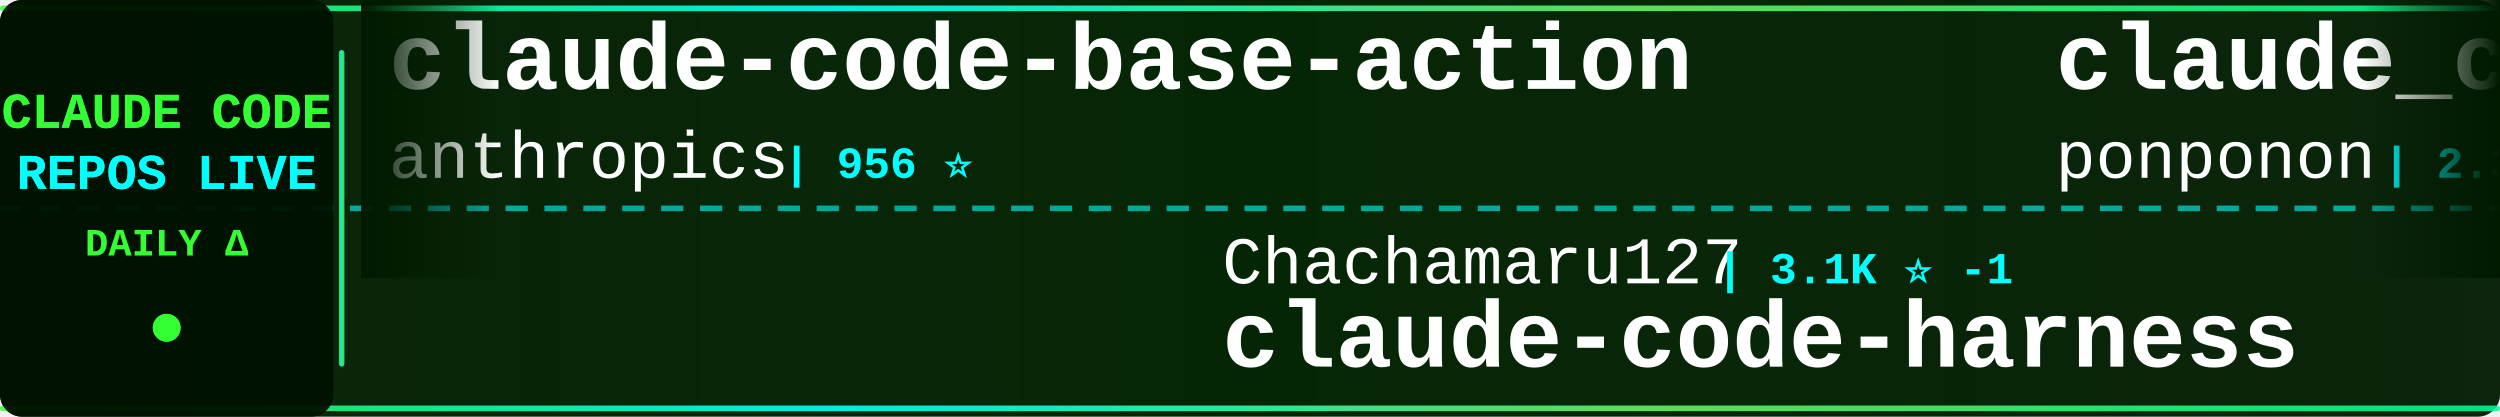
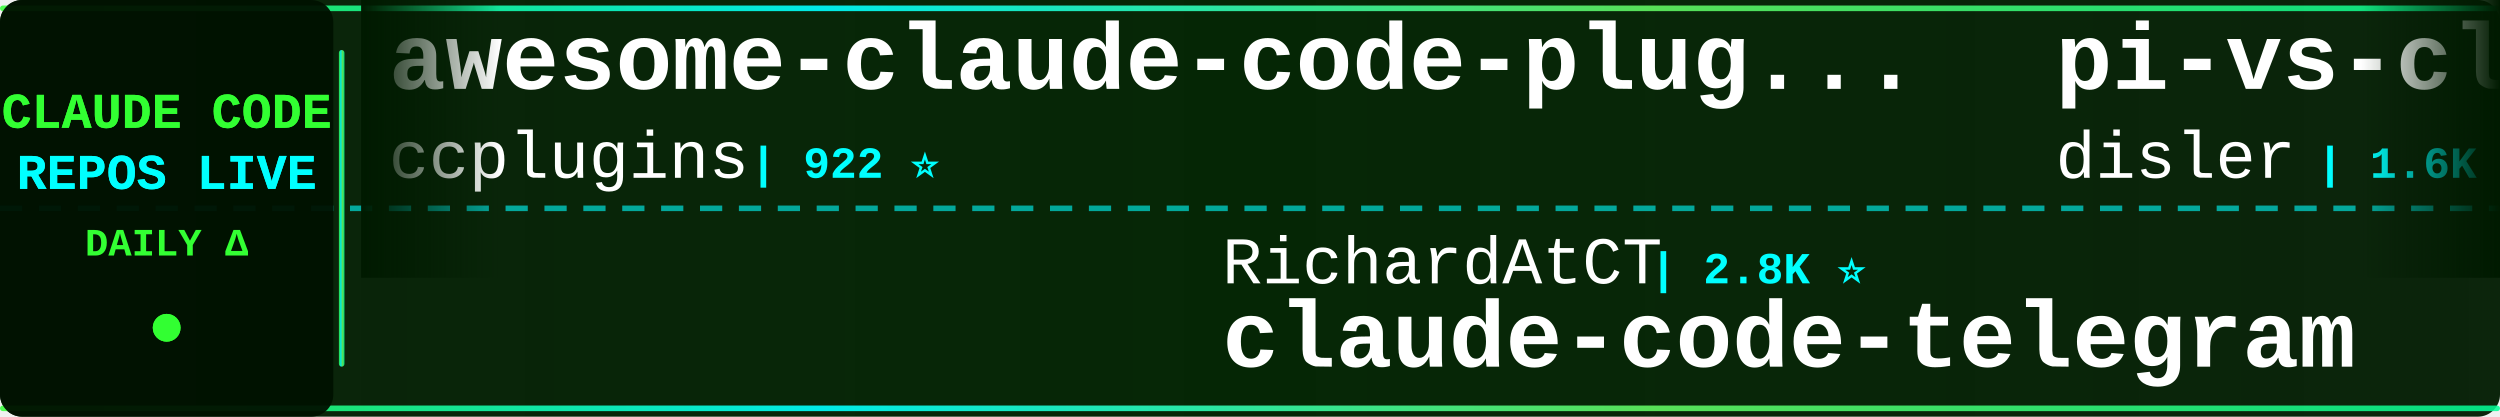
<svg xmlns="http://www.w3.org/2000/svg" width="900" height="150">
  <defs>
    <linearGradient id="tickerBg" x1="0%" y1="0%" x2="100%" y2="0%">
      <stop offset="0%" style="stop-color:#001a00;stop-opacity:0.95" />
      <stop offset="50%" style="stop-color:#002200;stop-opacity:0.98" />
      <stop offset="100%" style="stop-color:#001a00;stop-opacity:0.95" />
    </linearGradient>
    <linearGradient id="borderGrad" x1="0%" y1="0%" x2="100%" y2="0%">
      <stop offset="0%" style="stop-color:#33ff33;stop-opacity:0.85">
        <animate attributeName="stop-opacity" values="0.85;1;0.85" dur="2s" repeatCount="indefinite" />
      </stop>
      <stop offset="33%" style="stop-color:#00ffff;stop-opacity:0.9">
        <animate attributeName="stop-opacity" values="0.9;1;0.9" dur="2.2s" repeatCount="indefinite" />
      </stop>
      <stop offset="66%" style="stop-color:#66ff66;stop-opacity:0.85">
        <animate attributeName="stop-opacity" values="0.85;1;0.85" dur="1.8s" repeatCount="indefinite" />
      </stop>
      <stop offset="100%" style="stop-color:#00ff99;stop-opacity:0.85">
        <animate attributeName="stop-opacity" values="0.85;1;0.85" dur="2s" repeatCount="indefinite" />
      </stop>
    </linearGradient>
    <filter id="textGlow">
      <feGaussianBlur stdDeviation="0.1" result="coloredBlur" />
      <feMerge>
        <feMergeNode in="coloredBlur" />
        <feMergeNode in="SourceGraphic" />
      </feMerge>
    </filter>
    <filter id="metricGlow">
      <feGaussianBlur stdDeviation="0.2" result="coloredBlur" />
      <feMerge>
        <feMergeNode in="coloredBlur" />
        <feMergeNode in="SourceGraphic" />
      </feMerge>
    </filter>
    <linearGradient id="leftFade" x1="0%" y1="0%" x2="100%" y2="0%">
      <stop offset="0%" style="stop-color:#001a00;stop-opacity:1" />
      <stop offset="100%" style="stop-color:#001a00;stop-opacity:0" />
    </linearGradient>
    <linearGradient id="rightFade" x1="0%" y1="0%" x2="100%" y2="0%">
      <stop offset="0%" style="stop-color:#001a00;stop-opacity:0" />
      <stop offset="100%" style="stop-color:#001a00;stop-opacity:1" />
    </linearGradient>
  </defs>
  <rect width="900" height="150" fill="url(#tickerBg)" rx="8" />
  <rect x="0" y="2" width="900" height="2" fill="url(#borderGrad)" rx="1" />
  <rect x="0" y="146" width="900" height="2" fill="url(#borderGrad)" rx="1" />
  <line x1="0" y1="75" x2="900" y2="75" stroke="#00ffff" stroke-width="2" stroke-dasharray="8 6" opacity="0.6" />
  <rect x="0" y="0" width="120" height="150" fill="#001100" opacity="0.95" rx="8" />
  <text x="60" y="46" font-family="'Courier New', monospace" font-size="18" font-weight="bold" fill="#33ff33" text-anchor="middle" filter="url(#textGlow)">
    CLAUDE CODE
  </text>
  <text x="60" y="68" font-family="'Courier New', monospace" font-size="18" font-weight="bold" fill="#00ffff" text-anchor="middle" filter="url(#textGlow)">
    REPOS LIVE
  </text>
  <text x="60" y="92" font-family="'Courier New', monospace" font-size="14" font-weight="bold" fill="#33ff33" text-anchor="middle">
    DAILY Δ
  </text>
  <circle cx="60" cy="118" r="5" fill="#33ff33" filter="url(#metricGlow)">
    <animate attributeName="r" values="4;6;4" dur="1.5s" repeatCount="indefinite" />
    <animate attributeName="opacity" values="0.6;1;0.6" dur="1.5s" repeatCount="indefinite" />
  </circle>
  <rect x="122" y="18" width="2" height="114" fill="url(#borderGrad)" rx="1" />
  <clipPath id="tickerClip">
    <rect x="130" y="0" width="770" height="150" />
  </clipPath>
  <g clip-path="url(#tickerClip)">
    <g id="tickerItems">
      <animateTransform attributeName="transform" attributeType="XML" type="translate" from="0 0" to="-3000 0" dur="54s" repeatCount="indefinite" />
      <g transform="translate(0, 0)">
-         <text x="140" y="32" font-family="'Courier New', monospace" font-size="34" font-weight="bold" fill="#ffffff">claude-code-base-action</text>
-         <text x="140" y="64" font-family="'Courier New', monospace" font-size="24" font-weight="normal" fill="#ffffff" opacity="1.0">anthropics</text>
-         <text x="282" y="64" font-family="'Courier New', monospace" font-size="16" font-weight="bold" fill="#00ffff"> | 956 ⭐</text>
+         <text x="140" y="32" font-family="'Courier New', monospace" font-size="34" font-weight="bold" fill="#ffffff">awesome-claude-code-plug...</text>
+         <text x="140" y="64" font-family="'Courier New', monospace" font-size="24" font-weight="normal" fill="#ffffff" opacity="1.0">ccplugins</text>
+         <text x="270" y="64" font-family="'Courier New', monospace" font-size="16" font-weight="bold" fill="#00ffff"> | 922 ⭐</text>
      </g>
      <g transform="translate(300, 0)">
-         <text x="140" y="102" font-family="'Courier New', monospace" font-size="24" font-weight="normal" fill="#ffffff" opacity="1.0">Chachamaru127</text>
-         <text x="318" y="102" font-family="'Courier New', monospace" font-size="16" font-weight="bold" fill="#00ffff"> | 3.1K ⭐ -1</text>
-         <text x="140" y="132" font-family="'Courier New', monospace" font-size="34" font-weight="bold" fill="#ffffff">claude-code-harness</text>
+         <text x="140" y="102" font-family="'Courier New', monospace" font-size="24" font-weight="normal" fill="#ffffff" opacity="1.0">RichardAtCT</text>
+         <text x="294" y="102" font-family="'Courier New', monospace" font-size="16" font-weight="bold" fill="#00ffff"> | 2.8K ⭐</text>
+         <text x="140" y="132" font-family="'Courier New', monospace" font-size="34" font-weight="bold" fill="#ffffff">claude-code-telegram</text>
      </g>
      <g transform="translate(600, 0)">
-         <text x="140" y="32" font-family="'Courier New', monospace" font-size="34" font-weight="bold" fill="#ffffff">claude_code_src</text>
-         <text x="140" y="64" font-family="'Courier New', monospace" font-size="24" font-weight="normal" fill="#ffffff" opacity="1.0">ponponon</text>
-         <text x="258" y="64" font-family="'Courier New', monospace" font-size="16" font-weight="bold" fill="#00ffff"> | 2.3K ⭐</text>
+         <text x="140" y="32" font-family="'Courier New', monospace" font-size="34" font-weight="bold" fill="#ffffff">pi-vs-claude-code</text>
+         <text x="140" y="64" font-family="'Courier New', monospace" font-size="24" font-weight="normal" fill="#ffffff" opacity="1.0">disler</text>
+         <text x="234" y="64" font-family="'Courier New', monospace" font-size="16" font-weight="bold" fill="#00ffff"> | 1.6K ⭐</text>
      </g>
      <g transform="translate(900, 0)">
-         <text x="140" y="102" font-family="'Courier New', monospace" font-size="24" font-weight="normal" fill="#ffffff" opacity="1.0">OneRedOak</text>
-         <text x="270" y="102" font-family="'Courier New', monospace" font-size="16" font-weight="bold" fill="#00ffff"> | 3.9K ⭐</text>
-         <text x="140" y="132" font-family="'Courier New', monospace" font-size="34" font-weight="bold" fill="#ffffff">claude-code-workflows</text>
+         <text x="140" y="102" font-family="'Courier New', monospace" font-size="24" font-weight="normal" fill="#ffffff" opacity="1.0">ponponon</text>
+         <text x="258" y="102" font-family="'Courier New', monospace" font-size="16" font-weight="bold" fill="#00ffff"> | 2.3K ⭐</text>
+         <text x="140" y="132" font-family="'Courier New', monospace" font-size="34" font-weight="bold" fill="#ffffff">claude_code_src</text>
      </g>
      <g transform="translate(1200, 0)">
-         <text x="140" y="32" font-family="'Courier New', monospace" font-size="34" font-weight="bold" fill="#ffffff">my-claude-code-setup</text>
-         <text x="140" y="64" font-family="'Courier New', monospace" font-size="24" font-weight="normal" fill="#ffffff" opacity="1.0">centminmod</text>
-         <text x="282" y="64" font-family="'Courier New', monospace" font-size="16" font-weight="bold" fill="#00ffff"> | 2.6K ⭐ +1</text>
+         <text x="140" y="32" font-family="'Courier New', monospace" font-size="34" font-weight="bold" fill="#ffffff">claude-code-from-scratch</text>
+         <text x="140" y="64" font-family="'Courier New', monospace" font-size="24" font-weight="normal" fill="#ffffff" opacity="1.0">Windy3f3f3f3f</text>
+         <text x="318" y="64" font-family="'Courier New', monospace" font-size="16" font-weight="bold" fill="#00ffff"> | 2.6K ⭐</text>
      </g>
      <g transform="translate(1500, 0)">
-         <text x="140" y="102" font-family="'Courier New', monospace" font-size="24" font-weight="normal" fill="#ffffff" opacity="1.0">ChinaSiro</text>
-         <text x="270" y="102" font-family="'Courier New', monospace" font-size="16" font-weight="bold" fill="#00ffff"> | 9.6K ⭐</text>
-         <text x="140" y="132" font-family="'Courier New', monospace" font-size="34" font-weight="bold" fill="#ffffff">claude-code-sourcemap</text>
+         <text x="140" y="102" font-family="'Courier New', monospace" font-size="24" font-weight="normal" fill="#ffffff" opacity="1.0">SeemSeam</text>
+         <text x="258" y="102" font-family="'Courier New', monospace" font-size="16" font-weight="bold" fill="#00ffff"> | 3.5K ⭐ +1</text>
+         <text x="140" y="132" font-family="'Courier New', monospace" font-size="34" font-weight="bold" fill="#ffffff">claude_codex_bridge</text>
      </g>
      <g transform="translate(1800, 0)">
-         <text x="140" y="32" font-family="'Courier New', monospace" font-size="34" font-weight="bold" fill="#ffffff">claude-code-guide</text>
-         <text x="140" y="64" font-family="'Courier New', monospace" font-size="24" font-weight="normal" fill="#ffffff" opacity="1.0">Cranot</text>
-         <text x="234" y="64" font-family="'Courier New', monospace" font-size="16" font-weight="bold" fill="#00ffff"> | 2.9K ⭐</text>
+         <text x="140" y="32" font-family="'Courier New', monospace" font-size="34" font-weight="bold" fill="#ffffff">system_prompts_leaks</text>
+         <text x="140" y="64" font-family="'Courier New', monospace" font-size="24" font-weight="normal" fill="#ffffff" opacity="1.0">asgeirtj</text>
+         <text x="258" y="64" font-family="'Courier New', monospace" font-size="16" font-weight="bold" fill="#00ffff"> | 63.5K ⭐ +8</text>
      </g>
      <g transform="translate(2100, 0)">
-         <text x="140" y="102" font-family="'Courier New', monospace" font-size="24" font-weight="normal" fill="#ffffff" opacity="1.0">KPR111</text>
-         <text x="234" y="102" font-family="'Courier New', monospace" font-size="16" font-weight="bold" fill="#00ffff"> | 18 ⭐</text>
+         <text x="140" y="102" font-family="'Courier New', monospace" font-size="24" font-weight="normal" fill="#ffffff" opacity="1.0">OrcaWhisper</text>
+         <text x="294" y="102" font-family="'Courier New', monospace" font-size="16" font-weight="bold" fill="#00ffff"> | 91 ⭐</text>
        <text x="140" y="132" font-family="'Courier New', monospace" font-size="34" font-weight="bold" fill="#ffffff">Claude-Code</text>
      </g>
      <g transform="translate(2400, 0)">
-         <text x="140" y="32" font-family="'Courier New', monospace" font-size="34" font-weight="bold" fill="#ffffff">claude-code-showcase</text>
-         <text x="140" y="64" font-family="'Courier New', monospace" font-size="24" font-weight="normal" fill="#ffffff" opacity="1.0">ChrisWiles</text>
-         <text x="282" y="64" font-family="'Courier New', monospace" font-size="16" font-weight="bold" fill="#00ffff"> | 6.0K ⭐</text>
+         <text x="140" y="32" font-family="'Courier New', monospace" font-size="34" font-weight="bold" fill="#ffffff">claude-coder</text>
+         <text x="140" y="64" font-family="'Courier New', monospace" font-size="24" font-weight="normal" fill="#ffffff" opacity="1.0">kodu-ai</text>
+         <text x="246" y="64" font-family="'Courier New', monospace" font-size="16" font-weight="bold" fill="#00ffff"> | 5.2K ⭐</text>
      </g>
      <g transform="translate(2700, 0)">
-         <text x="140" y="102" font-family="'Courier New', monospace" font-size="24" font-weight="normal" fill="#ffffff" opacity="1.0">Windy3f3f3f3f</text>
-         <text x="318" y="102" font-family="'Courier New', monospace" font-size="16" font-weight="bold" fill="#00ffff"> | 2.6K ⭐ +2</text>
-         <text x="140" y="132" font-family="'Courier New', monospace" font-size="34" font-weight="bold" fill="#ffffff">claude-code-from-scratch</text>
+         <text x="140" y="102" font-family="'Courier New', monospace" font-size="24" font-weight="normal" fill="#ffffff" opacity="1.0">VILA-Lab</text>
+         <text x="258" y="102" font-family="'Courier New', monospace" font-size="16" font-weight="bold" fill="#00ffff"> | 2.1K ⭐</text>
+         <text x="140" y="132" font-family="'Courier New', monospace" font-size="34" font-weight="bold" fill="#ffffff">Dive-into-Claude-Code</text>
      </g>
      <g transform="translate(3000, 0)">
-         <text x="140" y="32" font-family="'Courier New', monospace" font-size="34" font-weight="bold" fill="#ffffff">claude-code-base-action</text>
-         <text x="140" y="64" font-family="'Courier New', monospace" font-size="24" font-weight="normal" fill="#ffffff" opacity="1.0">anthropics</text>
-         <text x="282" y="64" font-family="'Courier New', monospace" font-size="16" font-weight="bold" fill="#00ffff"> | 956 ⭐</text>
+         <text x="140" y="32" font-family="'Courier New', monospace" font-size="34" font-weight="bold" fill="#ffffff">awesome-claude-code-plug...</text>
+         <text x="140" y="64" font-family="'Courier New', monospace" font-size="24" font-weight="normal" fill="#ffffff" opacity="1.0">ccplugins</text>
+         <text x="270" y="64" font-family="'Courier New', monospace" font-size="16" font-weight="bold" fill="#00ffff"> | 922 ⭐</text>
      </g>
      <g transform="translate(3300, 0)">
-         <text x="140" y="102" font-family="'Courier New', monospace" font-size="24" font-weight="normal" fill="#ffffff" opacity="1.0">Chachamaru127</text>
-         <text x="318" y="102" font-family="'Courier New', monospace" font-size="16" font-weight="bold" fill="#00ffff"> | 3.1K ⭐ -1</text>
-         <text x="140" y="132" font-family="'Courier New', monospace" font-size="34" font-weight="bold" fill="#ffffff">claude-code-harness</text>
+         <text x="140" y="102" font-family="'Courier New', monospace" font-size="24" font-weight="normal" fill="#ffffff" opacity="1.0">RichardAtCT</text>
+         <text x="294" y="102" font-family="'Courier New', monospace" font-size="16" font-weight="bold" fill="#00ffff"> | 2.8K ⭐</text>
+         <text x="140" y="132" font-family="'Courier New', monospace" font-size="34" font-weight="bold" fill="#ffffff">claude-code-telegram</text>
      </g>
      <g transform="translate(3600, 0)">
-         <text x="140" y="32" font-family="'Courier New', monospace" font-size="34" font-weight="bold" fill="#ffffff">claude_code_src</text>
-         <text x="140" y="64" font-family="'Courier New', monospace" font-size="24" font-weight="normal" fill="#ffffff" opacity="1.0">ponponon</text>
-         <text x="258" y="64" font-family="'Courier New', monospace" font-size="16" font-weight="bold" fill="#00ffff"> | 2.3K ⭐</text>
+         <text x="140" y="32" font-family="'Courier New', monospace" font-size="34" font-weight="bold" fill="#ffffff">pi-vs-claude-code</text>
+         <text x="140" y="64" font-family="'Courier New', monospace" font-size="24" font-weight="normal" fill="#ffffff" opacity="1.0">disler</text>
+         <text x="234" y="64" font-family="'Courier New', monospace" font-size="16" font-weight="bold" fill="#00ffff"> | 1.6K ⭐</text>
      </g>
      <g transform="translate(3900, 0)">
-         <text x="140" y="102" font-family="'Courier New', monospace" font-size="24" font-weight="normal" fill="#ffffff" opacity="1.0">OneRedOak</text>
-         <text x="270" y="102" font-family="'Courier New', monospace" font-size="16" font-weight="bold" fill="#00ffff"> | 3.9K ⭐</text>
-         <text x="140" y="132" font-family="'Courier New', monospace" font-size="34" font-weight="bold" fill="#ffffff">claude-code-workflows</text>
+         <text x="140" y="102" font-family="'Courier New', monospace" font-size="24" font-weight="normal" fill="#ffffff" opacity="1.0">ponponon</text>
+         <text x="258" y="102" font-family="'Courier New', monospace" font-size="16" font-weight="bold" fill="#00ffff"> | 2.3K ⭐</text>
+         <text x="140" y="132" font-family="'Courier New', monospace" font-size="34" font-weight="bold" fill="#ffffff">claude_code_src</text>
      </g>
    </g>
  </g>
  <rect x="130" y="0" width="50" height="100" fill="url(#leftFade)" />
  <rect x="850" y="0" width="50" height="100" fill="url(#rightFade)" />
</svg>
